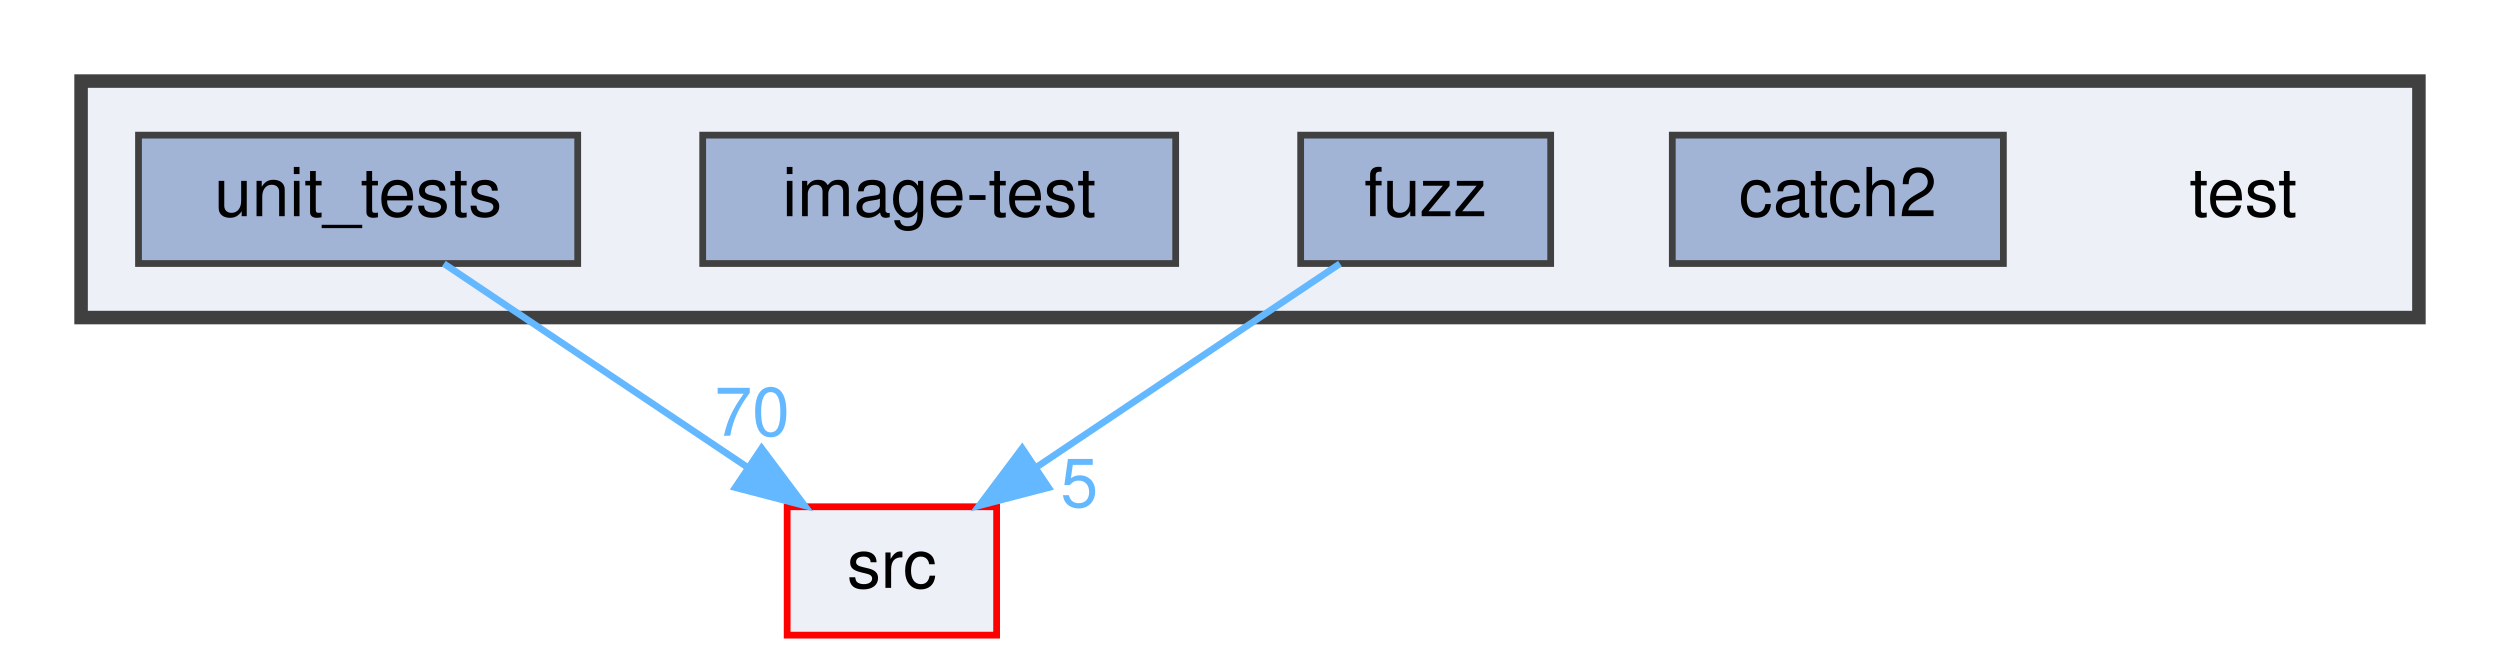
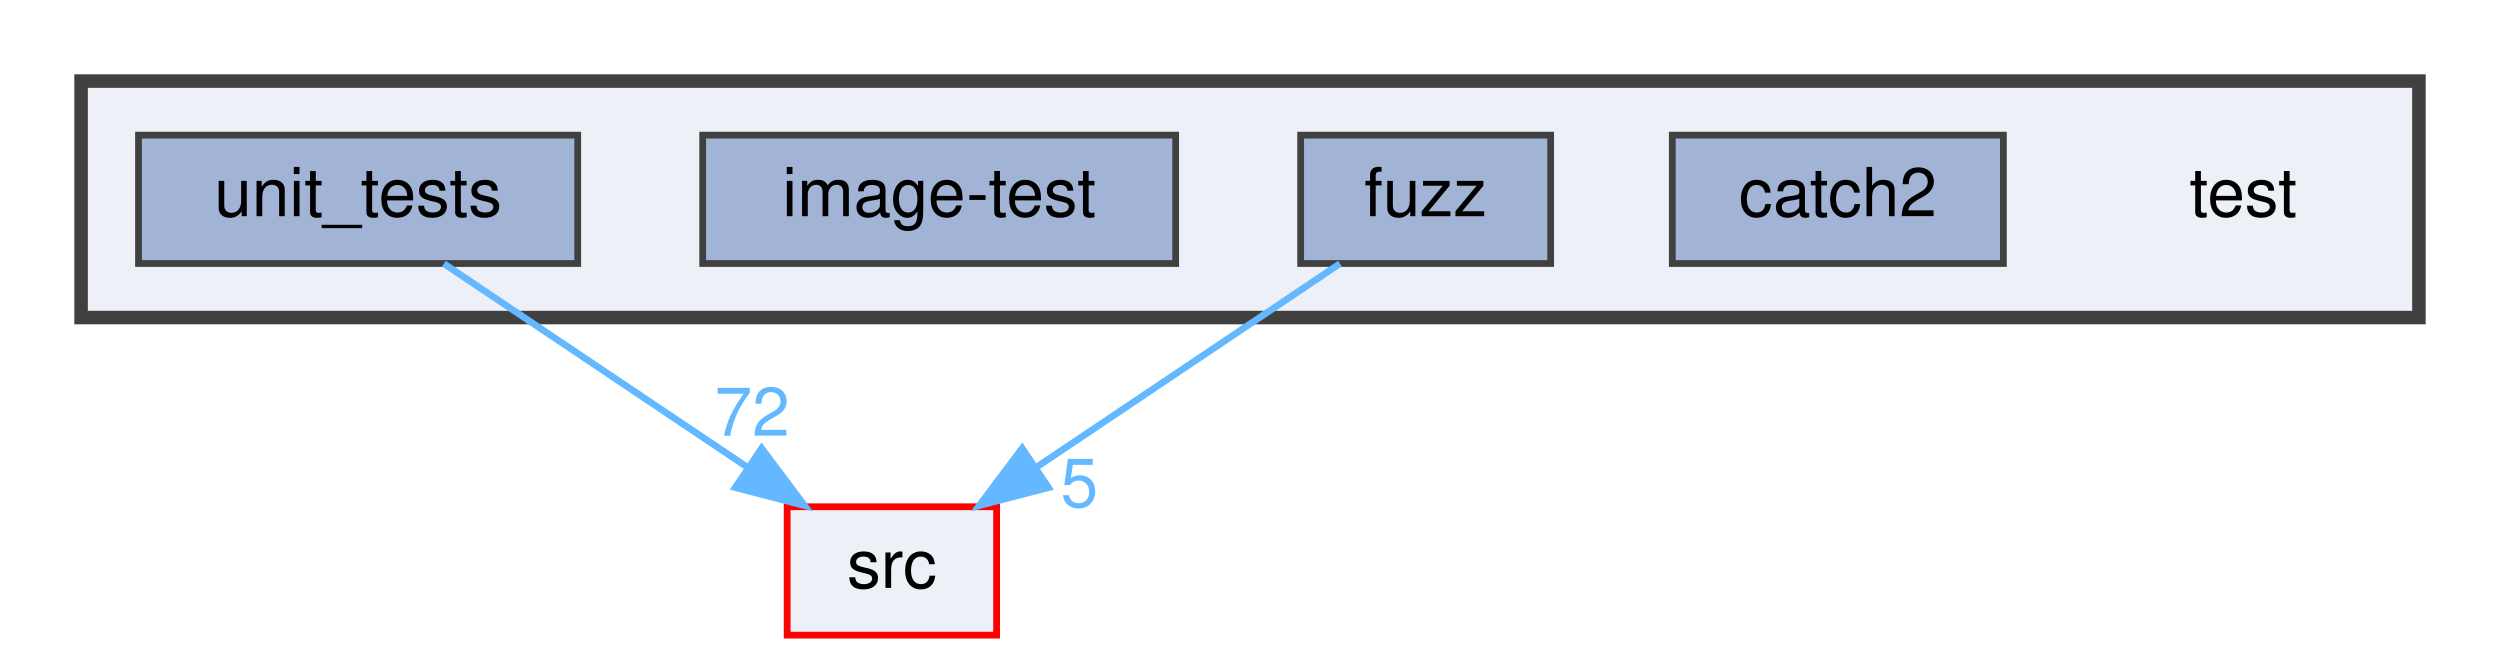
<svg xmlns="http://www.w3.org/2000/svg" xmlns:xlink="http://www.w3.org/1999/xlink" width="370pt" height="98pt" viewBox="0.00 0.00 370.00 98.00">
  <g id="graph0" class="graph" transform="scale(1 1) rotate(0) translate(4 94)">
    <g id="clust1" class="cluster">
      <g id="a_clust1">
        <a xlink:href="dir_13e138d54eb8818da29c3992edef070a.html" target="_top">
          <polygon fill="#edf0f7" stroke="#404040" stroke-width="2" points="8,-47 8,-82 354,-82 354,-47 8,-47" />
        </a>
      </g>
    </g>
    <g id="node1" class="node">
      <text text-anchor="middle" x="328" y="-62" font-family="Helvetica,sans-Serif" font-size="10.00">test</text>
    </g>
    <g id="node2" class="node">
      <g id="a_node2">
        <a xlink:href="dir_7f807d395e165d90d03031fc8cc69280.html" target="_top" xlink:title="catch2">
          <polygon fill="#a2b4d6" stroke="#404040" points="292.5,-74 243.5,-74 243.5,-55 292.5,-55 292.5,-74" />
          <text text-anchor="middle" x="268" y="-62" font-family="Helvetica,sans-Serif" font-size="10.00">catch2</text>
        </a>
      </g>
    </g>
    <g id="node3" class="node">
      <g id="a_node3">
        <a xlink:href="dir_deb7b2057987728b2d8de385a2a2e011.html" target="_top" xlink:title="fuzz">
          <polygon fill="#a2b4d6" stroke="#404040" points="225.5,-74 188.5,-74 188.5,-55 225.5,-55 225.5,-74" />
          <text text-anchor="middle" x="207" y="-62" font-family="Helvetica,sans-Serif" font-size="10.00">fuzz</text>
        </a>
      </g>
    </g>
    <g id="node6" class="node">
      <g id="a_node6">
        <a xlink:href="dir_68267d1309a1af8e8297ef4c3efbcdba.html" target="_top" xlink:title="src">
          <polygon fill="#edf0f7" stroke="red" points="143.5,-19 112.5,-19 112.5,0 143.5,0 143.5,-19" />
          <text text-anchor="middle" x="128" y="-7" font-family="Helvetica,sans-Serif" font-size="10.00">src</text>
        </a>
      </g>
    </g>
    <g id="edge1" class="edge">
      <path fill="none" stroke="#63b8ff" d="M194.31,-54.98C182.17,-46.84 163.64,-34.41 149.25,-24.76" />
      <polygon fill="#63b8ff" stroke="#63b8ff" points="151.18,-21.84 140.92,-19.17 147.28,-27.65 151.18,-21.84" />
      <g id="a_edge1-headlabel">
        <a xlink:href="dir_000012_000024.html" target="_top" xlink:title="5">
          <text text-anchor="middle" x="155.74" y="-18.98" font-family="Helvetica,sans-Serif" font-size="10.00" fill="#63b8ff">5</text>
        </a>
      </g>
    </g>
    <g id="node4" class="node">
      <g id="a_node4">
        <a xlink:href="dir_cda96f735b2af45a8cd29f29a5bc8704.html" target="_top" xlink:title="image-test">
          <polygon fill="#a2b4d6" stroke="#404040" points="170,-74 100,-74 100,-55 170,-55 170,-74" />
          <text text-anchor="middle" x="135" y="-62" font-family="Helvetica,sans-Serif" font-size="10.00">image-test</text>
        </a>
      </g>
    </g>
    <g id="node5" class="node">
      <g id="a_node5">
        <a xlink:href="dir_659156346187756fb467673d9eaafd3f.html" target="_top" xlink:title="unit_tests">
          <polygon fill="#a2b4d6" stroke="#404040" points="81.5,-74 16.5,-74 16.5,-55 81.5,-55 81.5,-74" />
          <text text-anchor="middle" x="49" y="-62" font-family="Helvetica,sans-Serif" font-size="10.00">unit_tests</text>
        </a>
      </g>
    </g>
    <g id="edge2" class="edge">
      <path fill="none" stroke="#63b8ff" d="M61.69,-54.98C73.83,-46.84 92.36,-34.41 106.75,-24.76" />
      <polygon fill="#63b8ff" stroke="#63b8ff" points="108.72,-27.65 115.08,-19.17 104.82,-21.84 108.72,-27.65" />
      <g id="a_edge2-headlabel">
-         <a xlink:href="dir_000028_000024.html" target="_top" xlink:title="70">
-           <text text-anchor="middle" x="107.32" y="-29.51" font-family="Helvetica,sans-Serif" font-size="10.00" fill="#63b8ff">70</text>
+         <a xlink:href="dir_000028_000024.html" target="_top" xlink:title="72">
+           <text text-anchor="middle" x="107.32" y="-29.51" font-family="Helvetica,sans-Serif" font-size="10.00" fill="#63b8ff">72</text>
        </a>
      </g>
    </g>
  </g>
</svg>
